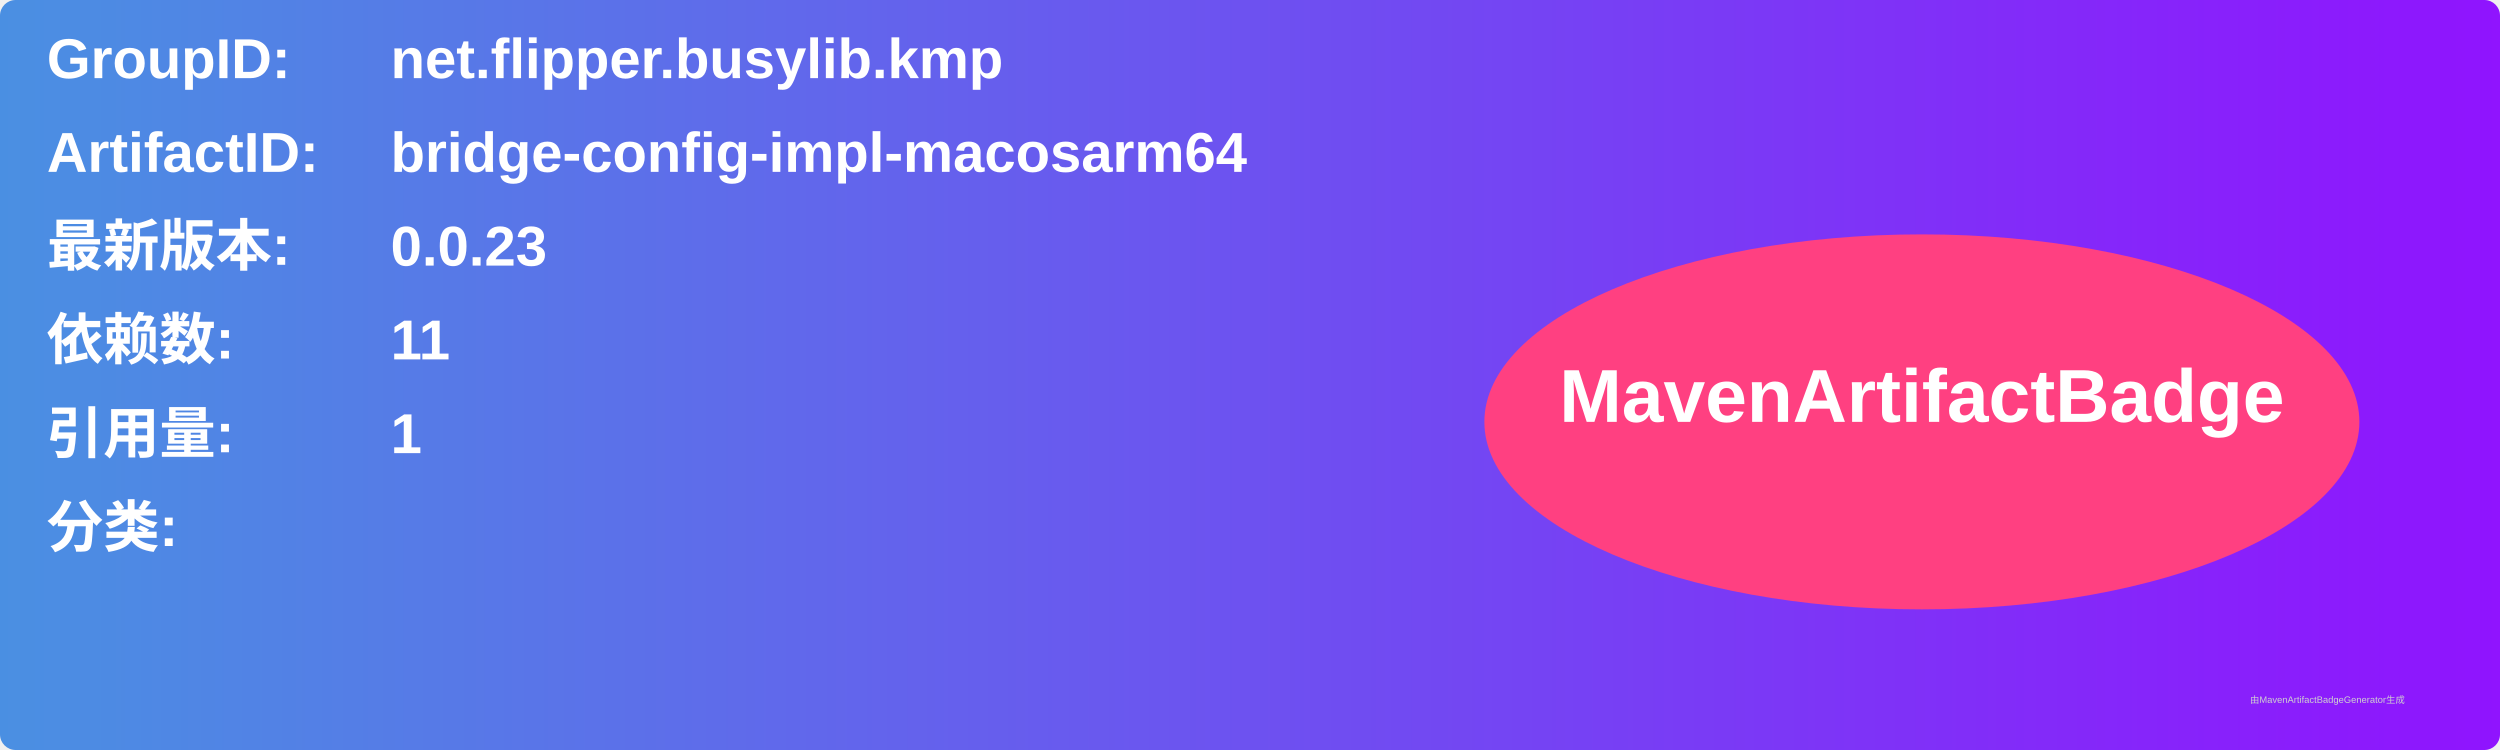
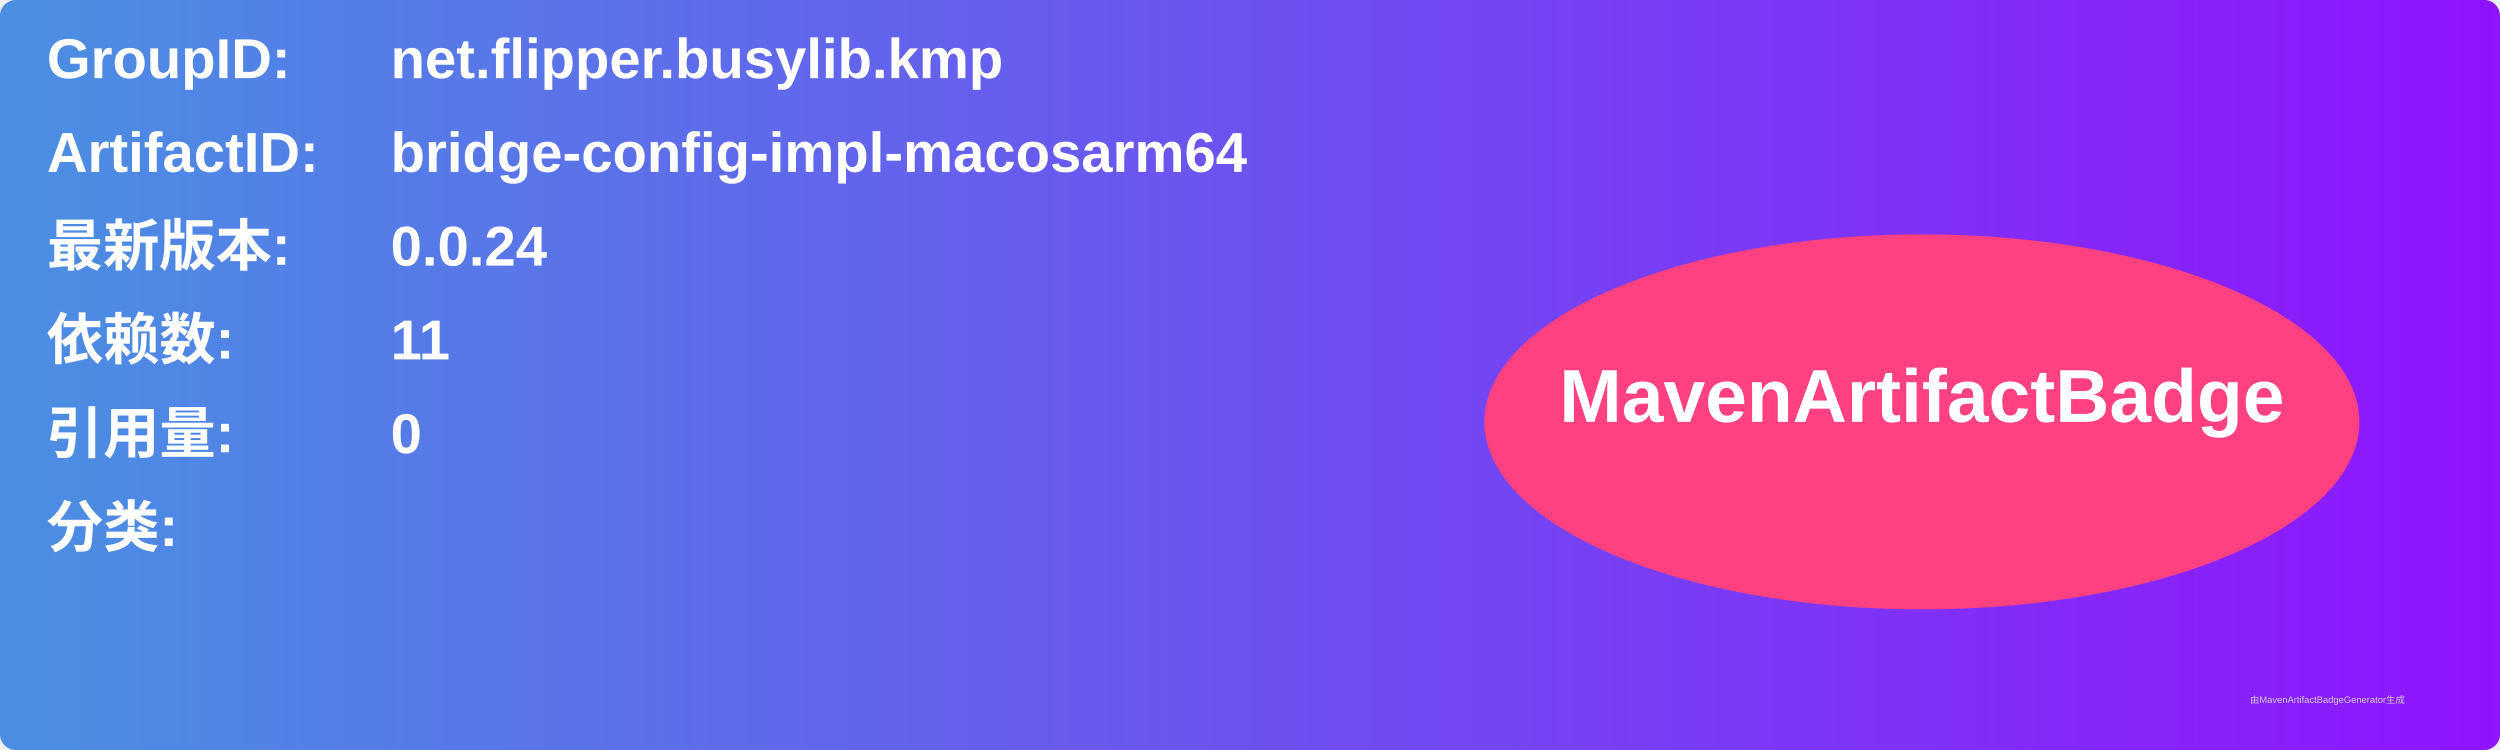
<svg xmlns="http://www.w3.org/2000/svg" width="800" height="240" viewBox="0 0 800 240">
  <linearGradient id="grad" x1="0%" y1="0%" x2="100%" y2="0%">
    <stop offset="0%" stop-color="#4a90e2" />
    <stop offset="100%" stop-color="#9013fe" />
  </linearGradient>
  <rect width="100%" height="100%" rx="5" ry="5" fill="url(#grad)" />
  <g transform="translate(15, 15)">
    <text x="0" y="10" font-family="Arial" font-size="18" fill="white" font-weight="bold" width="260">GroupID:</text>
    <text x="110" y="10" font-family="Arial" font-size="18" fill="white" font-weight="bold" width="460">net.flipper.busylib.kmp</text>
    <text x="0" y="40" font-family="Arial" font-size="18" fill="white" font-weight="bold" width="260">ArtifactID:</text>
    <text x="110" y="40" font-family="Arial" font-size="18" fill="white" font-weight="bold" width="460">bridge-config-impl-macosarm64</text>
    <text x="0" y="70" font-family="Arial" font-size="18" fill="white" font-weight="bold">最新版本:</text>
    <text x="110" y="70" font-family="Arial" font-size="18" fill="white" font-weight="bold">
-       <tspan font-weight="bold">0.0.23</tspan>
+       <tspan font-weight="bold">0.0.24</tspan>
    </text>
    <text x="0" y="100" font-family="Arial" font-size="18" fill="white" font-weight="bold">依赖数: </text>
    <text x="110" y="100" font-family="Arial" font-size="18" fill="white">
      <tspan font-weight="bold">11</tspan>
    </text>
    <text x="0" y="130" font-family="Arial" font-size="18" fill="white" font-weight="bold">引用量: </text>
    <text x="110" y="130" font-family="Arial" font-size="18" fill="white">
-       <tspan font-weight="bold">1</tspan>
+       <tspan font-weight="bold">0</tspan>
    </text>
    <text x="0" y="160" font-family="Arial" font-size="18" fill="white" font-weight="bold">分类:</text>
    <text x="10" y="190" font-family="Arial" font-size="10" fill="white">
      <tspan font-weight="bold" />
    </text>
    <ellipse cx="600" cy="120" rx="140" ry="60" fill="#ff4081" />
    <text x="600" y="120" text-anchor="middle" font-family="Arial" font-size="24" fill="white" font-weight="bold">MavenArtifactBadge</text>
  </g>
  <text x="720" y="225" font-family="Arial" font-size="3" fill="#d0d0d0">由MavenArtifactBadgeGenerator生成</text>
</svg>
